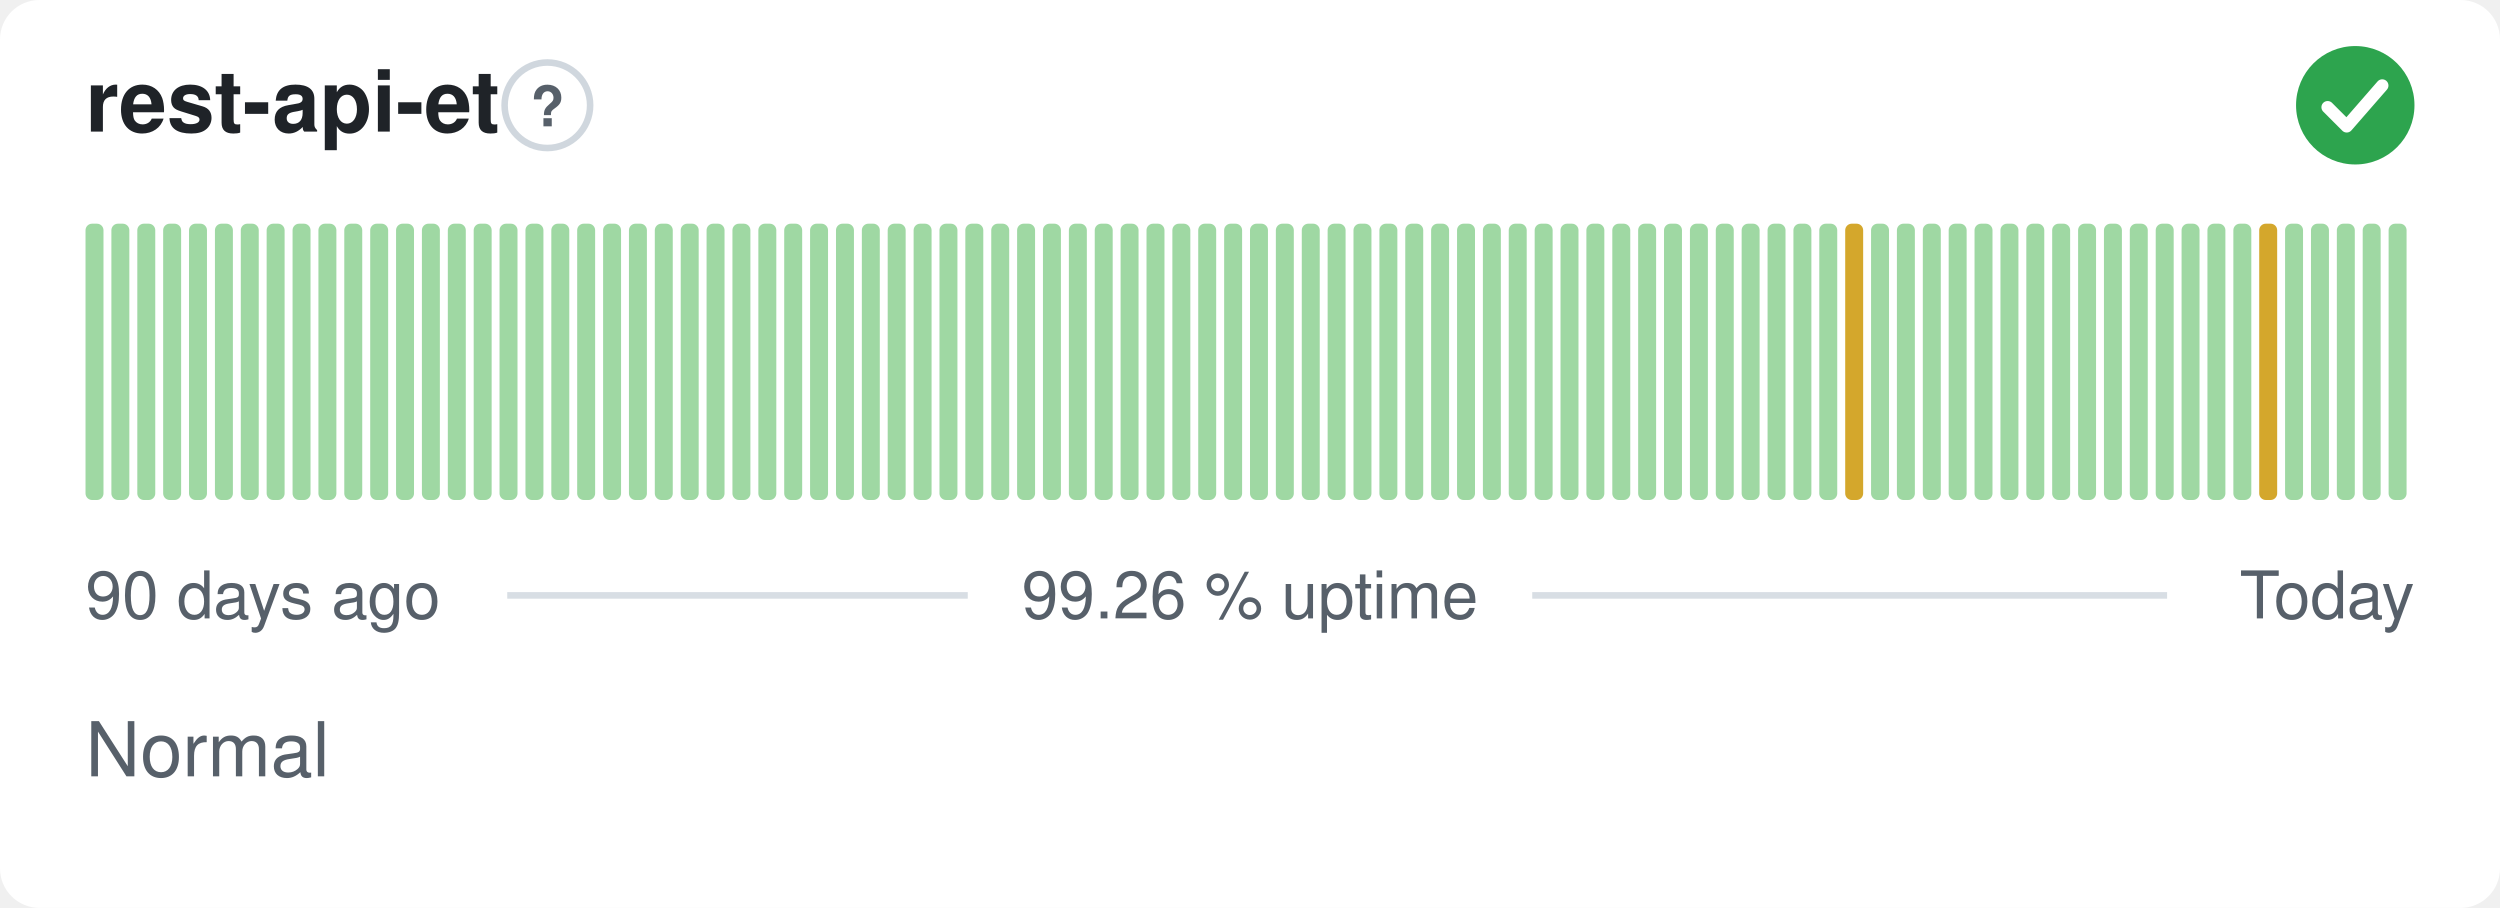
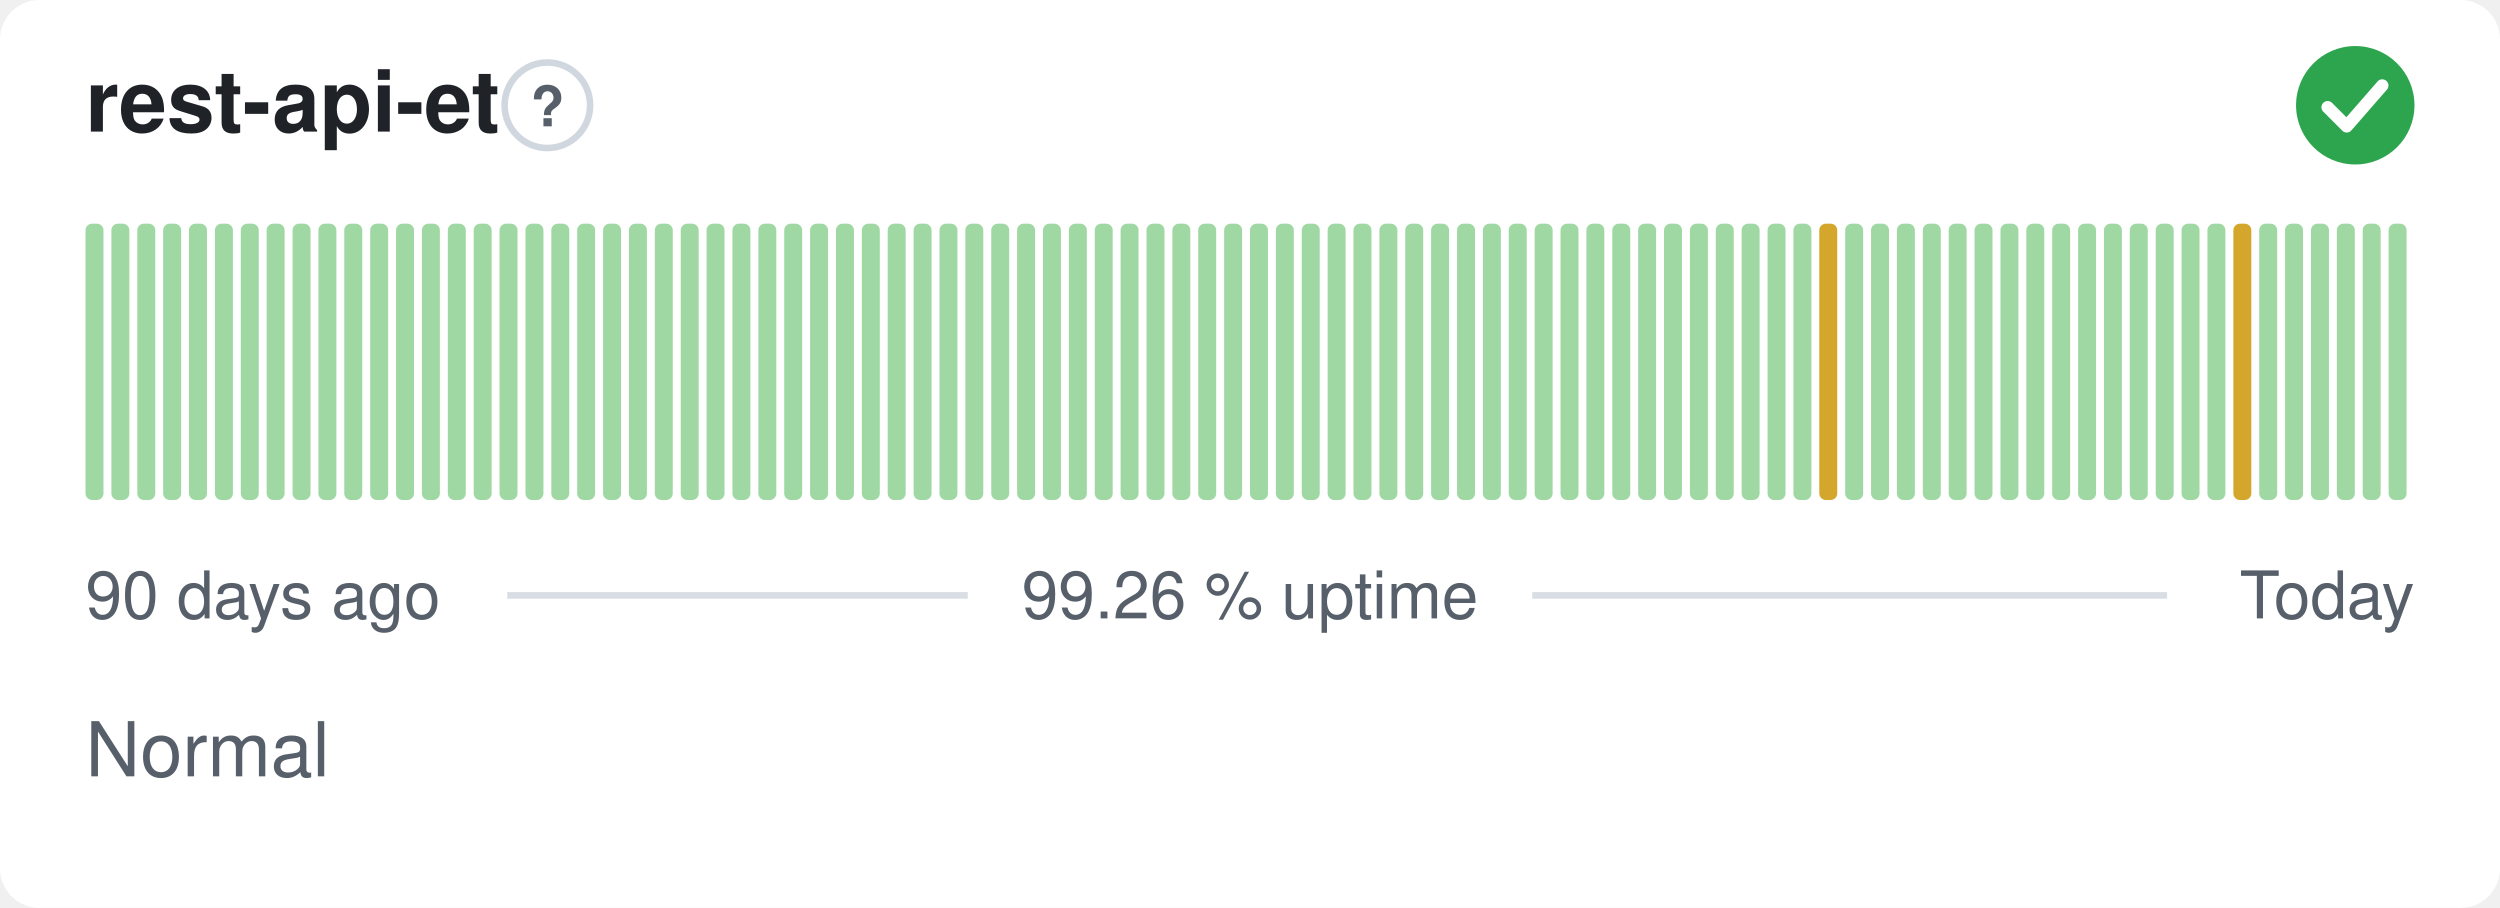
<svg xmlns="http://www.w3.org/2000/svg" width="380" height="138" viewBox="0 0 380 138" role="img" aria-label="rest-api-et: Normal, 99.26 % uptime over the last 90 days" font-family="-apple-system,BlinkMacSystemFont,'Segoe UI',Helvetica,Arial,sans-serif">
  <style>
    @media (prefers-color-scheme: dark) {
      .bg { fill: #0d1117 }
      .title { fill: #e6edf3 }
      .muted { fill: #8b949e }
      .hint { stroke: #30363d }
      .rule { stroke: #30363d }
      .nodata { fill: #21262d }
    }
  </style>
  <rect class="bg" width="380" height="138" rx="6" fill="#ffffff" />
  <text class="title" x="13" y="20" font-size="13" font-weight="600" fill="#1f2328">rest-api-et</text>
  <circle class="hint" cx="83.2" cy="16" r="6.5" fill="none" stroke="#d0d7de" stroke-width="1" />
  <text class="muted" x="83.2" y="19.2" text-anchor="middle" font-size="8.5" font-weight="700" fill="#57606a">?</text>
  <circle cx="358" cy="16" r="9" fill="#2da44e" />
  <path d="M353.80 16.30l2.90 2.90 5.40 -6.20" fill="none" stroke="#fff" stroke-width="1.89" stroke-linecap="round" stroke-linejoin="round" />
  <rect x="13.00" y="34.00" width="2.73" height="42.00" rx="1" fill="#9fd8a3" />
  <rect x="16.93" y="34.00" width="2.73" height="42.00" rx="1" fill="#9fd8a3" />
  <rect x="20.87" y="34.00" width="2.73" height="42.00" rx="1" fill="#9fd8a3" />
  <rect x="24.80" y="34.00" width="2.73" height="42.00" rx="1" fill="#9fd8a3" />
  <rect x="28.73" y="34.00" width="2.73" height="42.00" rx="1" fill="#9fd8a3" />
  <rect x="32.67" y="34.00" width="2.73" height="42.00" rx="1" fill="#9fd8a3" />
  <rect x="36.60" y="34.00" width="2.73" height="42.00" rx="1" fill="#9fd8a3" />
  <rect x="40.53" y="34.00" width="2.73" height="42.00" rx="1" fill="#9fd8a3" />
  <rect x="44.47" y="34.00" width="2.73" height="42.00" rx="1" fill="#9fd8a3" />
  <rect x="48.40" y="34.00" width="2.73" height="42.00" rx="1" fill="#9fd8a3" />
  <rect x="52.33" y="34.00" width="2.73" height="42.00" rx="1" fill="#9fd8a3" />
  <rect x="56.27" y="34.00" width="2.73" height="42.00" rx="1" fill="#9fd8a3" />
  <rect x="60.20" y="34.00" width="2.73" height="42.00" rx="1" fill="#9fd8a3" />
  <rect x="64.13" y="34.00" width="2.73" height="42.00" rx="1" fill="#9fd8a3" />
  <rect x="68.07" y="34.00" width="2.73" height="42.00" rx="1" fill="#9fd8a3" />
  <rect x="72.00" y="34.00" width="2.73" height="42.00" rx="1" fill="#9fd8a3" />
  <rect x="75.93" y="34.00" width="2.73" height="42.00" rx="1" fill="#9fd8a3" />
  <rect x="79.87" y="34.00" width="2.73" height="42.00" rx="1" fill="#9fd8a3" />
  <rect x="83.80" y="34.00" width="2.73" height="42.00" rx="1" fill="#9fd8a3" />
  <rect x="87.73" y="34.00" width="2.73" height="42.00" rx="1" fill="#9fd8a3" />
  <rect x="91.67" y="34.00" width="2.73" height="42.00" rx="1" fill="#9fd8a3" />
  <rect x="95.60" y="34.00" width="2.73" height="42.00" rx="1" fill="#9fd8a3" />
  <rect x="99.53" y="34.00" width="2.73" height="42.00" rx="1" fill="#9fd8a3" />
  <rect x="103.47" y="34.00" width="2.73" height="42.00" rx="1" fill="#9fd8a3" />
  <rect x="107.40" y="34.00" width="2.73" height="42.00" rx="1" fill="#9fd8a3" />
  <rect x="111.33" y="34.00" width="2.73" height="42.00" rx="1" fill="#9fd8a3" />
  <rect x="115.27" y="34.00" width="2.73" height="42.00" rx="1" fill="#9fd8a3" />
  <rect x="119.20" y="34.00" width="2.73" height="42.00" rx="1" fill="#9fd8a3" />
  <rect x="123.13" y="34.00" width="2.73" height="42.00" rx="1" fill="#9fd8a3" />
  <rect x="127.07" y="34.00" width="2.73" height="42.00" rx="1" fill="#9fd8a3" />
  <rect x="131.00" y="34.00" width="2.73" height="42.00" rx="1" fill="#9fd8a3" />
  <rect x="134.93" y="34.00" width="2.73" height="42.00" rx="1" fill="#9fd8a3" />
  <rect x="138.87" y="34.00" width="2.73" height="42.00" rx="1" fill="#9fd8a3" />
  <rect x="142.80" y="34.00" width="2.73" height="42.00" rx="1" fill="#9fd8a3" />
  <rect x="146.73" y="34.00" width="2.73" height="42.00" rx="1" fill="#9fd8a3" />
  <rect x="150.67" y="34.00" width="2.73" height="42.00" rx="1" fill="#9fd8a3" />
  <rect x="154.60" y="34.00" width="2.73" height="42.00" rx="1" fill="#9fd8a3" />
  <rect x="158.53" y="34.00" width="2.73" height="42.00" rx="1" fill="#9fd8a3" />
  <rect x="162.47" y="34.00" width="2.73" height="42.00" rx="1" fill="#9fd8a3" />
  <rect x="166.40" y="34.00" width="2.73" height="42.00" rx="1" fill="#9fd8a3" />
  <rect x="170.33" y="34.00" width="2.73" height="42.00" rx="1" fill="#9fd8a3" />
  <rect x="174.27" y="34.00" width="2.73" height="42.00" rx="1" fill="#9fd8a3" />
  <rect x="178.20" y="34.00" width="2.73" height="42.00" rx="1" fill="#9fd8a3" />
  <rect x="182.13" y="34.00" width="2.73" height="42.00" rx="1" fill="#9fd8a3" />
  <rect x="186.07" y="34.00" width="2.73" height="42.00" rx="1" fill="#9fd8a3" />
  <rect x="190.00" y="34.00" width="2.73" height="42.00" rx="1" fill="#9fd8a3" />
  <rect x="193.93" y="34.00" width="2.73" height="42.00" rx="1" fill="#9fd8a3" />
  <rect x="197.87" y="34.00" width="2.73" height="42.00" rx="1" fill="#9fd8a3" />
  <rect x="201.80" y="34.00" width="2.73" height="42.00" rx="1" fill="#9fd8a3" />
  <rect x="205.73" y="34.00" width="2.73" height="42.00" rx="1" fill="#9fd8a3" />
  <rect x="209.67" y="34.00" width="2.73" height="42.00" rx="1" fill="#9fd8a3" />
  <rect x="213.60" y="34.00" width="2.73" height="42.00" rx="1" fill="#9fd8a3" />
  <rect x="217.53" y="34.00" width="2.73" height="42.00" rx="1" fill="#9fd8a3" />
  <rect x="221.47" y="34.00" width="2.73" height="42.00" rx="1" fill="#9fd8a3" />
  <rect x="225.40" y="34.00" width="2.73" height="42.00" rx="1" fill="#9fd8a3" />
  <rect x="229.33" y="34.00" width="2.73" height="42.00" rx="1" fill="#9fd8a3" />
  <rect x="233.27" y="34.00" width="2.73" height="42.00" rx="1" fill="#9fd8a3" />
  <rect x="237.20" y="34.00" width="2.73" height="42.00" rx="1" fill="#9fd8a3" />
  <rect x="241.13" y="34.00" width="2.73" height="42.00" rx="1" fill="#9fd8a3" />
  <rect x="245.07" y="34.00" width="2.73" height="42.00" rx="1" fill="#9fd8a3" />
  <rect x="249.00" y="34.00" width="2.73" height="42.00" rx="1" fill="#9fd8a3" />
  <rect x="252.93" y="34.00" width="2.73" height="42.00" rx="1" fill="#9fd8a3" />
  <rect x="256.87" y="34.00" width="2.73" height="42.00" rx="1" fill="#9fd8a3" />
  <rect x="260.80" y="34.00" width="2.73" height="42.00" rx="1" fill="#9fd8a3" />
  <rect x="264.73" y="34.00" width="2.73" height="42.00" rx="1" fill="#9fd8a3" />
  <rect x="268.67" y="34.00" width="2.73" height="42.00" rx="1" fill="#9fd8a3" />
  <rect x="272.60" y="34.00" width="2.73" height="42.00" rx="1" fill="#9fd8a3" />
-   <rect x="276.53" y="34.00" width="2.73" height="42.00" rx="1" fill="#9fd8a3" />
-   <rect x="280.47" y="34.00" width="2.73" height="42.00" rx="1" fill="#d4a72c" />
+   <rect x="276.53" y="34.00" width="2.73" height="42.00" rx="1" fill="#d4a72c" />
+   <rect x="280.47" y="34.00" width="2.73" height="42.00" rx="1" fill="#9fd8a3" />
  <rect x="284.40" y="34.00" width="2.73" height="42.00" rx="1" fill="#9fd8a3" />
  <rect x="288.33" y="34.00" width="2.73" height="42.00" rx="1" fill="#9fd8a3" />
  <rect x="292.27" y="34.00" width="2.73" height="42.00" rx="1" fill="#9fd8a3" />
  <rect x="296.20" y="34.00" width="2.73" height="42.00" rx="1" fill="#9fd8a3" />
  <rect x="300.13" y="34.00" width="2.73" height="42.00" rx="1" fill="#9fd8a3" />
  <rect x="304.07" y="34.00" width="2.73" height="42.00" rx="1" fill="#9fd8a3" />
  <rect x="308.00" y="34.00" width="2.73" height="42.00" rx="1" fill="#9fd8a3" />
  <rect x="311.93" y="34.00" width="2.73" height="42.00" rx="1" fill="#9fd8a3" />
  <rect x="315.87" y="34.00" width="2.73" height="42.00" rx="1" fill="#9fd8a3" />
  <rect x="319.80" y="34.00" width="2.73" height="42.00" rx="1" fill="#9fd8a3" />
  <rect x="323.73" y="34.00" width="2.73" height="42.00" rx="1" fill="#9fd8a3" />
  <rect x="327.67" y="34.00" width="2.73" height="42.00" rx="1" fill="#9fd8a3" />
  <rect x="331.60" y="34.00" width="2.73" height="42.00" rx="1" fill="#9fd8a3" />
  <rect x="335.53" y="34.00" width="2.73" height="42.00" rx="1" fill="#9fd8a3" />
-   <rect x="339.47" y="34.00" width="2.73" height="42.00" rx="1" fill="#9fd8a3" />
-   <rect x="343.40" y="34.00" width="2.73" height="42.00" rx="1" fill="#d4a72c" />
+   <rect x="339.47" y="34.00" width="2.73" height="42.00" rx="1" fill="#d4a72c" />
+   <rect x="343.40" y="34.00" width="2.73" height="42.00" rx="1" fill="#9fd8a3" />
  <rect x="347.33" y="34.00" width="2.73" height="42.00" rx="1" fill="#9fd8a3" />
  <rect x="351.27" y="34.00" width="2.73" height="42.00" rx="1" fill="#9fd8a3" />
  <rect x="355.20" y="34.00" width="2.73" height="42.00" rx="1" fill="#9fd8a3" />
  <rect x="359.13" y="34.00" width="2.73" height="42.00" rx="1" fill="#9fd8a3" />
  <rect x="363.07" y="34.00" width="2.73" height="42.00" rx="1" fill="#9fd8a3" />
  <text class="muted" x="13" y="94" font-size="10" fill="#57606a">90 days ago</text>
  <text class="muted" x="190" y="94" text-anchor="middle" font-size="10" fill="#57606a">99.26 % uptime</text>
  <text class="muted" x="367" y="94" text-anchor="end" font-size="10" fill="#57606a">Today</text>
  <line class="rule" x1="77.1" y1="90.5" x2="147.1" y2="90.5" stroke="#d8dee4" stroke-width="1" />
  <line class="rule" x1="232.9" y1="90.5" x2="329.4" y2="90.5" stroke="#d8dee4" stroke-width="1" />
  <text class="muted" x="13" y="118" font-size="11.5" fill="#57606a">Normal</text>
</svg>
